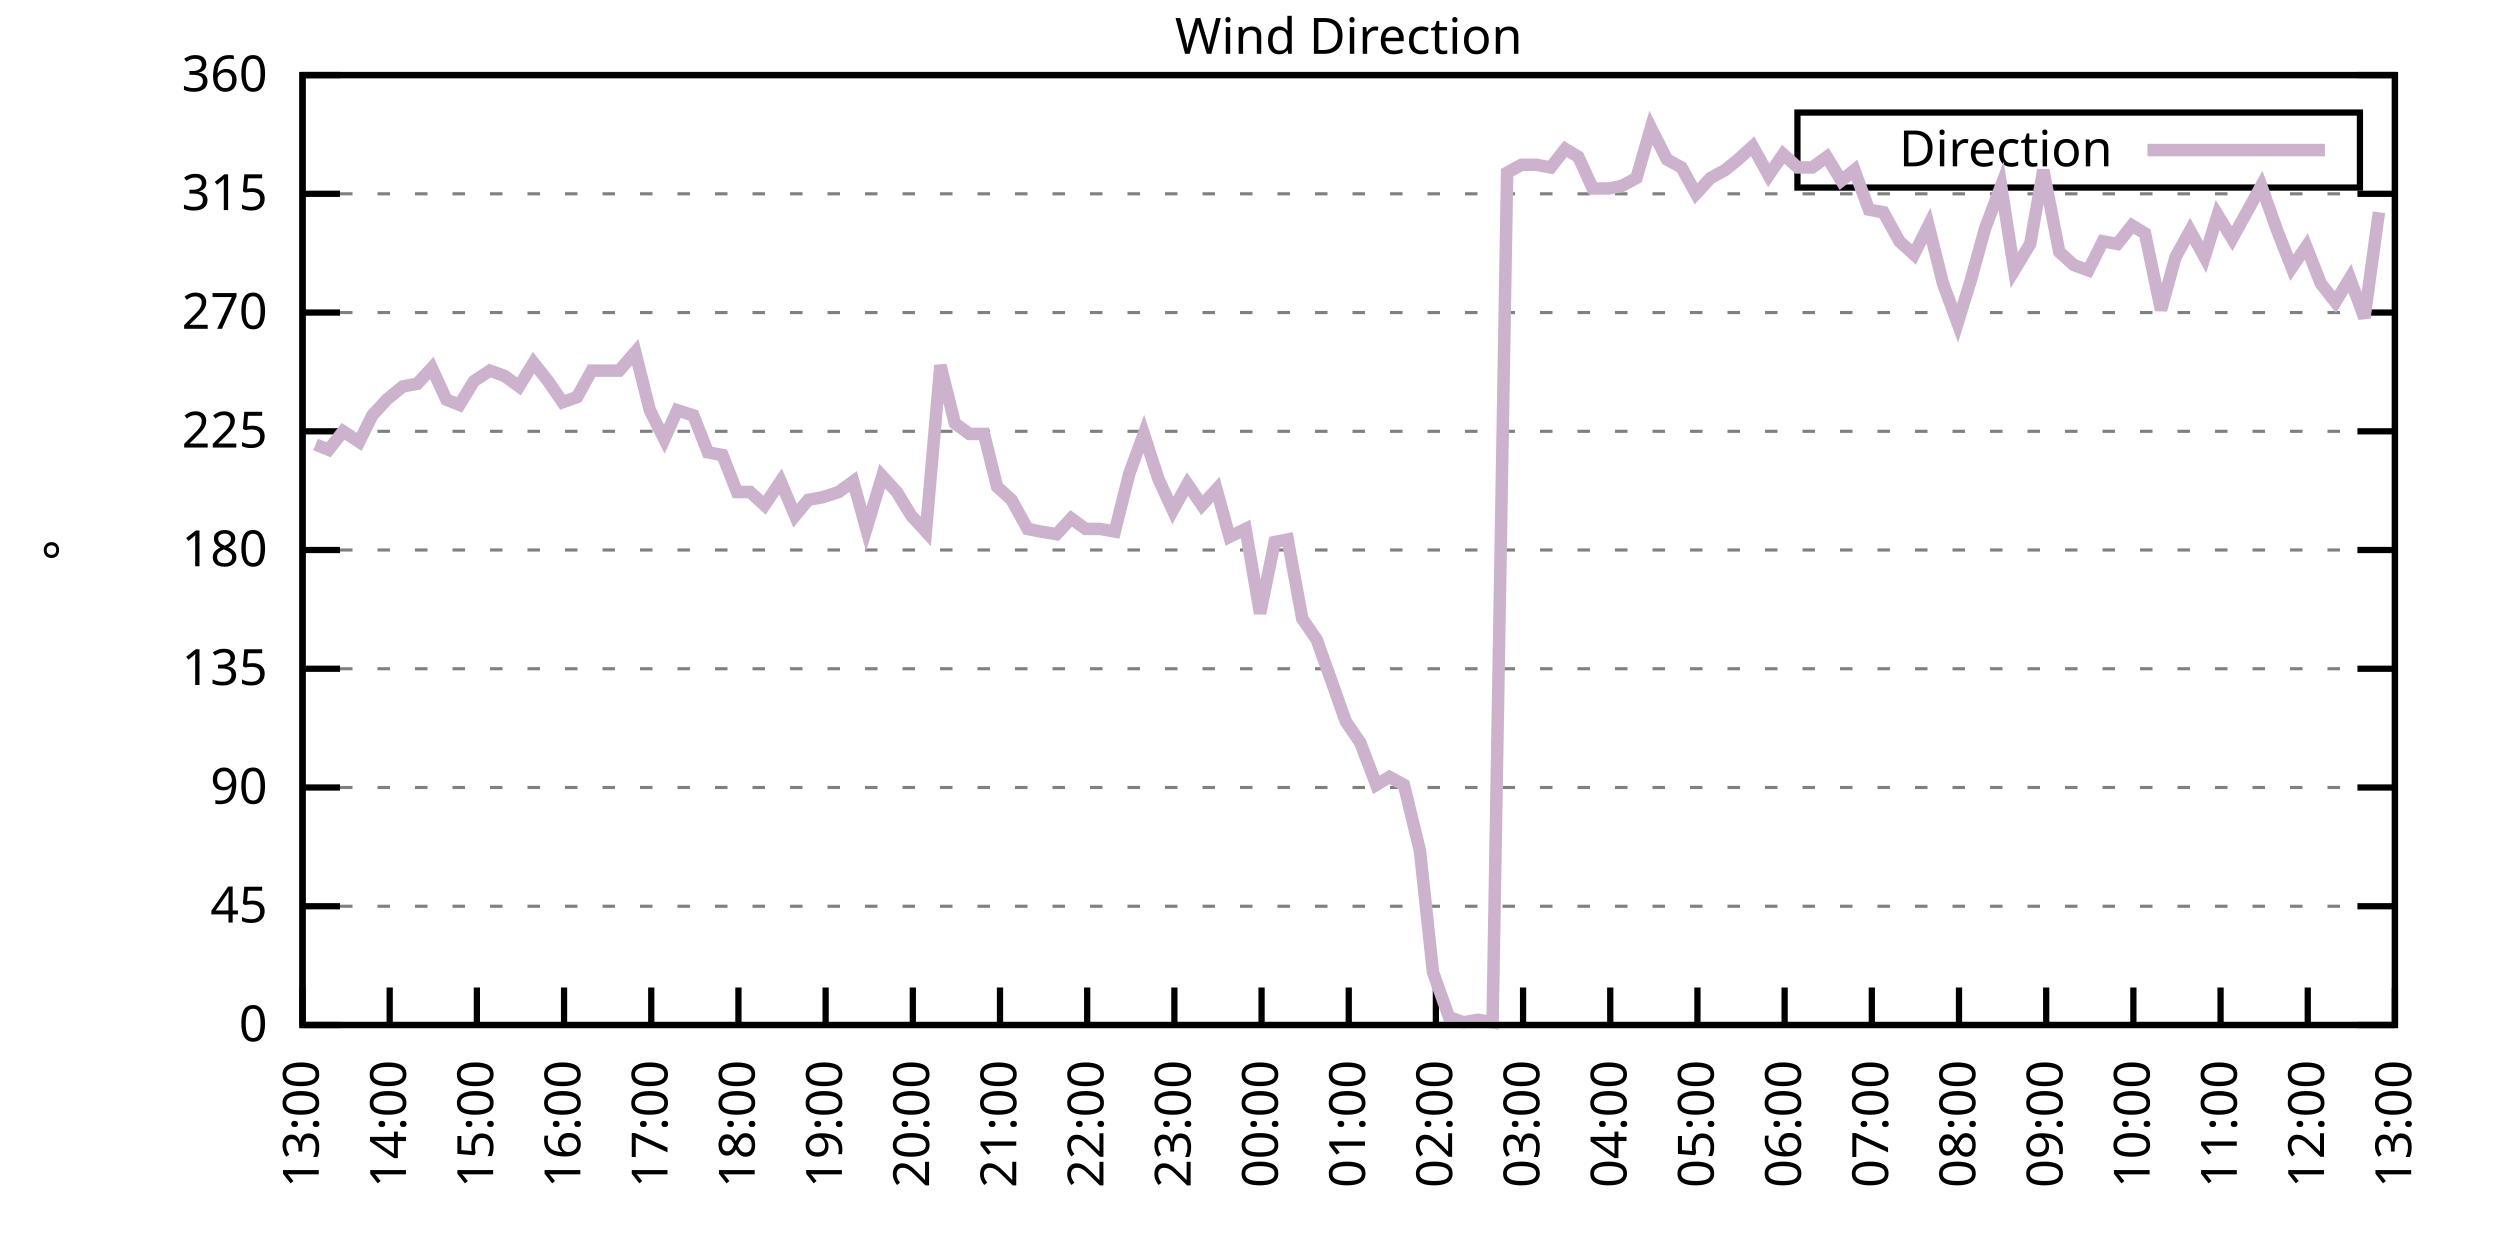
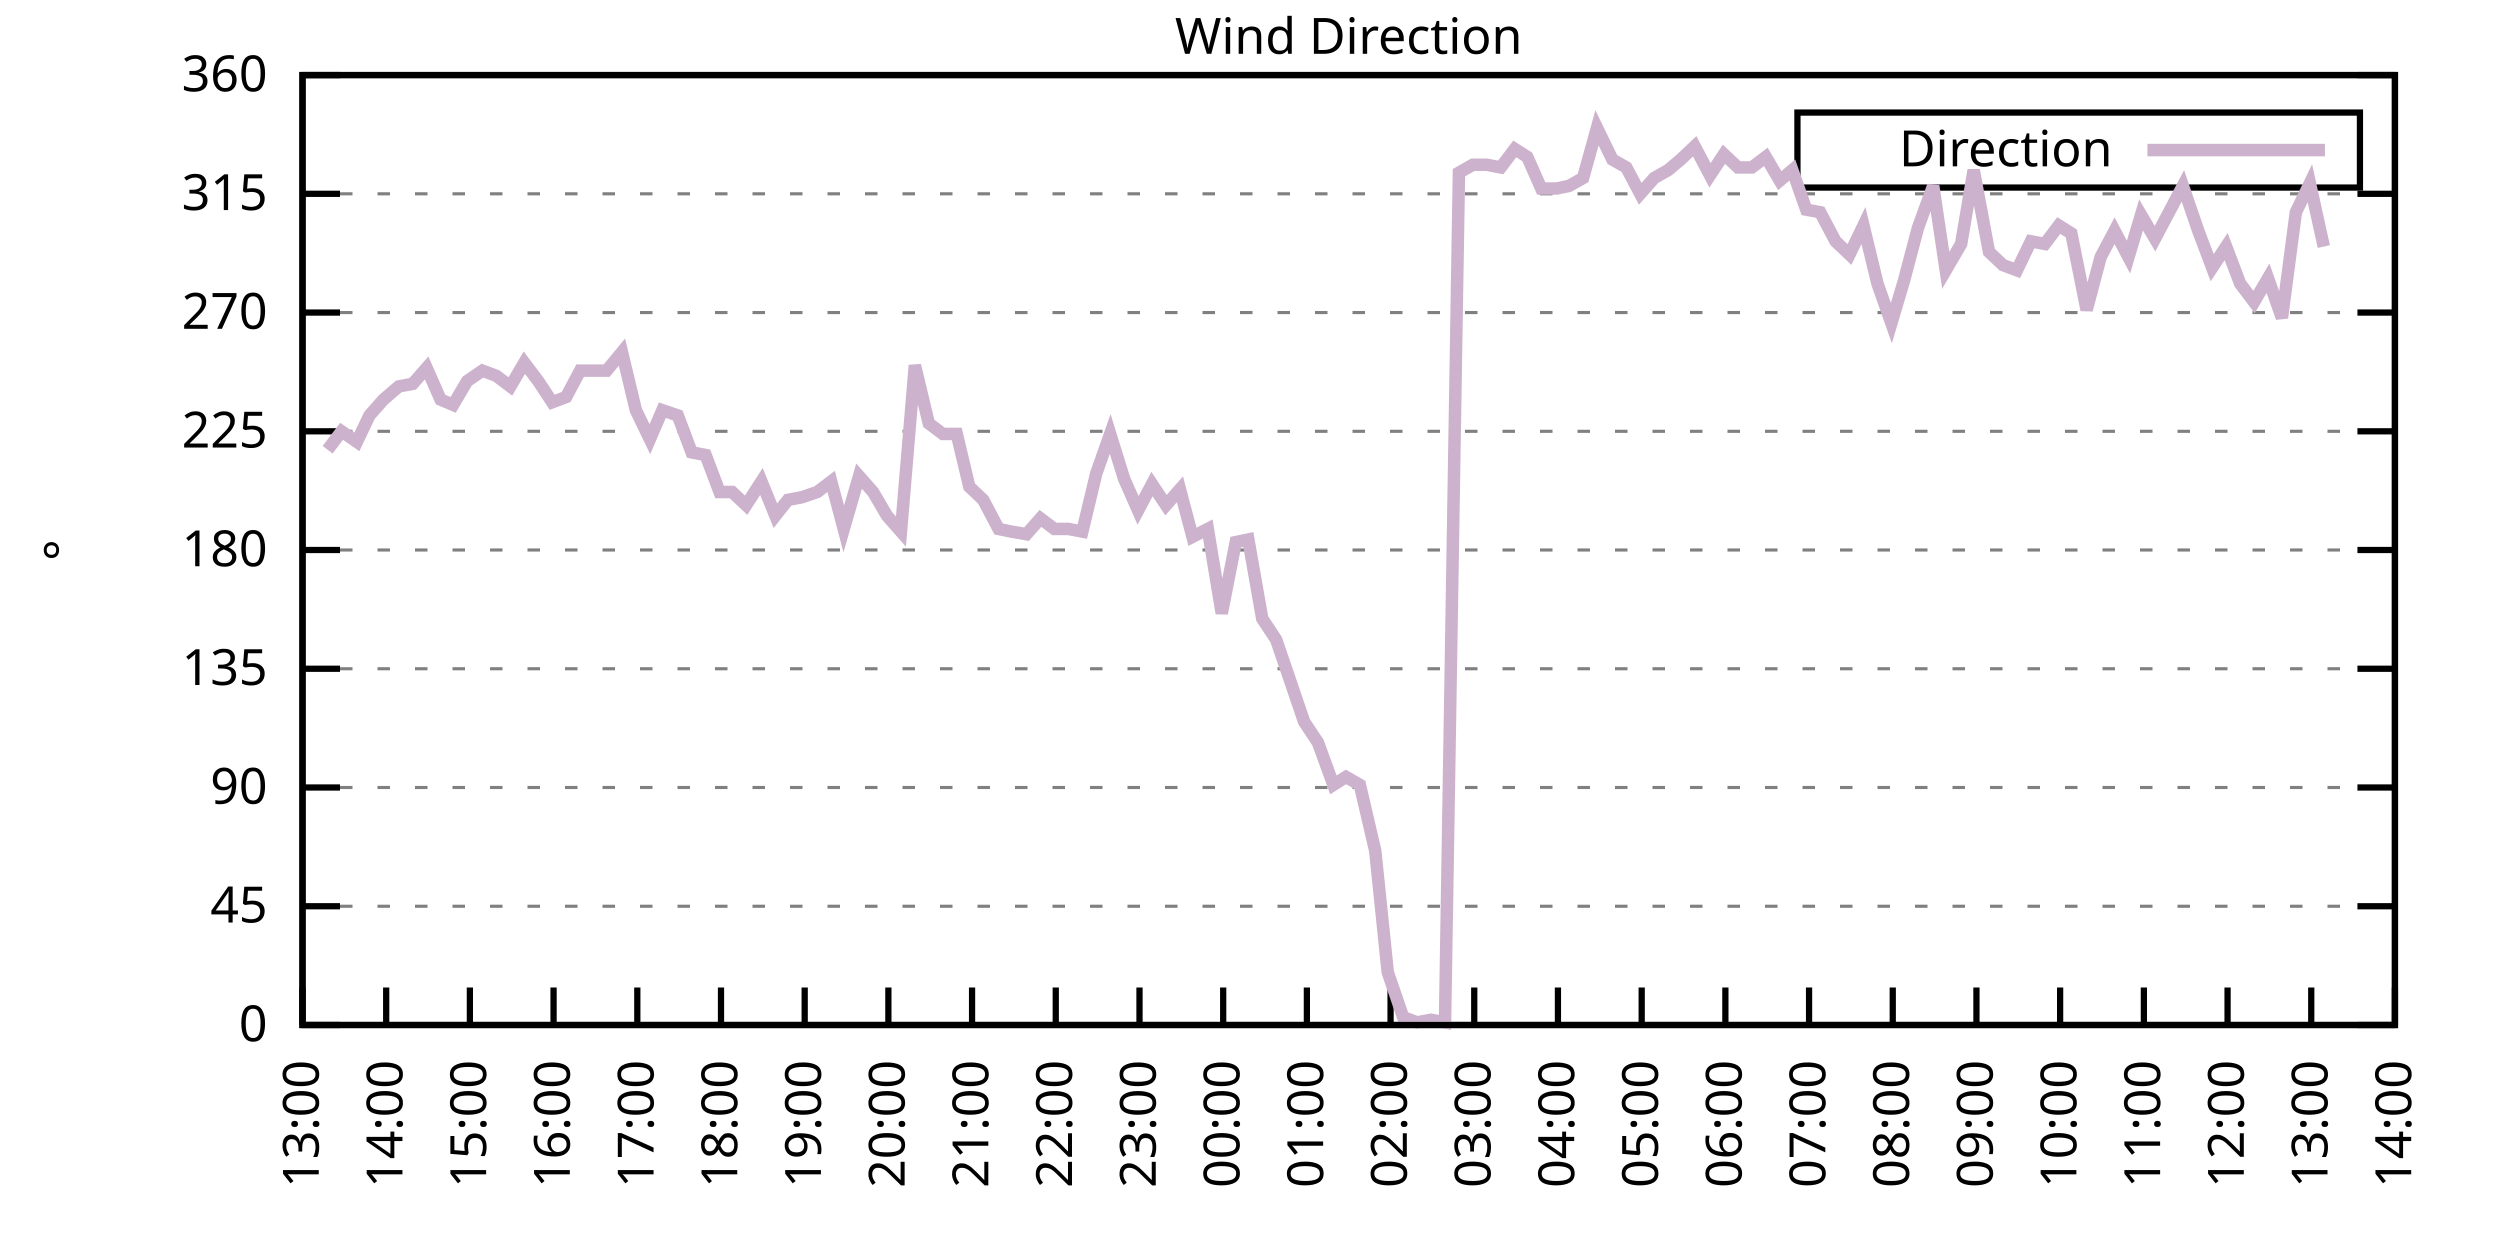
<svg xmlns="http://www.w3.org/2000/svg" xmlns:xlink="http://www.w3.org/1999/xlink" width="400" height="200" viewBox="0 0 400 200">
  <g id="gnuplot_canvas">
    <rect x="0" y="0" width="400" height="200" fill="none" />
    <defs>
      <circle id="gpDot" r="0.5" stroke-width="0.5" stroke="currentColor" />
      <path id="gpPt0" stroke-width="0.333" stroke="currentColor" d="M-1,0 h2 M0,-1 v2" />
      <path id="gpPt1" stroke-width="0.333" stroke="currentColor" d="M-1,-1 L1,1 M1,-1 L-1,1" />
      <path id="gpPt2" stroke-width="0.333" stroke="currentColor" d="M-1,0 L1,0 M0,-1 L0,1 M-1,-1 L1,1 M-1,1 L1,-1" />
      <rect id="gpPt3" stroke-width="0.333" stroke="currentColor" x="-1" y="-1" width="2" height="2" />
      <rect id="gpPt4" stroke-width="0.333" stroke="currentColor" fill="currentColor" x="-1" y="-1" width="2" height="2" />
      <circle id="gpPt5" stroke-width="0.333" stroke="currentColor" cx="0" cy="0" r="1" />
      <use xlink:href="#gpPt5" id="gpPt6" fill="currentColor" stroke="none" />
      <path id="gpPt7" stroke-width="0.333" stroke="currentColor" d="M0,-1.33 L-1.33,0.67 L1.33,0.67 z" />
      <use xlink:href="#gpPt7" id="gpPt8" fill="currentColor" stroke="none" />
      <use xlink:href="#gpPt7" id="gpPt9" stroke="currentColor" transform="rotate(180)" />
      <use xlink:href="#gpPt9" id="gpPt10" fill="currentColor" stroke="none" />
      <use xlink:href="#gpPt3" id="gpPt11" stroke="currentColor" transform="rotate(45)" />
      <use xlink:href="#gpPt11" id="gpPt12" fill="currentColor" stroke="none" />
      <path id="gpPt13" stroke-width="0.333" stroke="currentColor" d="M0,1.330 L1.265,0.411 L0.782,-1.067 L-0.782,-1.076 L-1.265,0.411 z" />
      <use xlink:href="#gpPt13" id="gpPt14" fill="currentColor" stroke="none" />
      <filter id="textbox" filterUnits="objectBoundingBox" x="0" y="0" height="1" width="1">
        <feFlood flood-color="white" flood-opacity="1" result="bgnd" />
        <feComposite in="SourceGraphic" in2="bgnd" operator="atop" />
      </filter>
      <filter id="greybox" filterUnits="objectBoundingBox" x="0" y="0" height="1" width="1">
        <feFlood flood-color="lightgrey" flood-opacity="1" result="grey" />
        <feComposite in="SourceGraphic" in2="grey" operator="atop" />
      </filter>
    </defs>
    <g fill="none" color="white" stroke="currentColor" stroke-width="1.00" stroke-linecap="butt" stroke-linejoin="miter">
</g>
    <g fill="none" color="black" stroke="currentColor" stroke-width="1.00" stroke-linecap="butt" stroke-linejoin="miter">
      <g stroke="none" shape-rendering="crispEdges">
        <polygon fill="rgb(255, 255, 255)" points="48.40,164.00 383.18,164.00 383.18,12.02 48.40,12.02 " />
      </g>
    </g>
    <g fill="none" color="black" stroke="currentColor" stroke-width="1.00" stroke-linecap="butt" stroke-linejoin="miter">
</g>
    <g fill="none" color="black" stroke="black" stroke-width="0.50" stroke-linecap="butt" stroke-linejoin="miter">
</g>
    <g fill="none" color="gray" stroke="currentColor" stroke-width="0.50" stroke-linecap="butt" stroke-linejoin="miter">
      <path stroke="gray" stroke-dasharray="2,4" class="gridline" d="M48.40,164.00 L383.19,164.00  " />
    </g>
    <g fill="none" color="gray" stroke="gray" stroke-width="1.00" stroke-linecap="butt" stroke-linejoin="miter">
</g>
    <g fill="none" color="black" stroke="currentColor" stroke-width="1.00" stroke-linecap="butt" stroke-linejoin="miter">
      <path stroke="black" d="M48.40,164.00 L54.40,164.00 M383.19,164.00 L377.19,164.00  " />
      <g transform="translate(42.80,166.60)" stroke="none" fill="black" font-family="Sans" font-size="8.00" text-anchor="end">
        <text>
          <tspan font-family="Sans"> 0</tspan>
        </text>
      </g>
    </g>
    <g fill="none" color="black" stroke="currentColor" stroke-width="1.00" stroke-linecap="butt" stroke-linejoin="miter">
</g>
    <g fill="none" color="black" stroke="black" stroke-width="0.50" stroke-linecap="butt" stroke-linejoin="miter">
</g>
    <g fill="none" color="gray" stroke="currentColor" stroke-width="0.50" stroke-linecap="butt" stroke-linejoin="miter">
      <path stroke="gray" stroke-dasharray="2,4" class="gridline" d="M48.40,145.00 L383.19,145.00  " />
    </g>
    <g fill="none" color="gray" stroke="gray" stroke-width="1.00" stroke-linecap="butt" stroke-linejoin="miter">
</g>
    <g fill="none" color="black" stroke="currentColor" stroke-width="1.00" stroke-linecap="butt" stroke-linejoin="miter">
      <path stroke="black" d="M48.40,145.00 L54.40,145.00 M383.19,145.00 L377.19,145.00  " />
      <g transform="translate(42.80,147.60)" stroke="none" fill="black" font-family="Sans" font-size="8.00" text-anchor="end">
        <text>
          <tspan font-family="Sans"> 45</tspan>
        </text>
      </g>
    </g>
    <g fill="none" color="black" stroke="currentColor" stroke-width="1.00" stroke-linecap="butt" stroke-linejoin="miter">
</g>
    <g fill="none" color="black" stroke="black" stroke-width="0.50" stroke-linecap="butt" stroke-linejoin="miter">
</g>
    <g fill="none" color="gray" stroke="currentColor" stroke-width="0.50" stroke-linecap="butt" stroke-linejoin="miter">
      <path stroke="gray" stroke-dasharray="2,4" class="gridline" d="M48.40,126.00 L383.19,126.00  " />
    </g>
    <g fill="none" color="gray" stroke="gray" stroke-width="1.00" stroke-linecap="butt" stroke-linejoin="miter">
</g>
    <g fill="none" color="black" stroke="currentColor" stroke-width="1.00" stroke-linecap="butt" stroke-linejoin="miter">
      <path stroke="black" d="M48.40,126.00 L54.40,126.00 M383.19,126.00 L377.19,126.00  " />
      <g transform="translate(42.80,128.60)" stroke="none" fill="black" font-family="Sans" font-size="8.00" text-anchor="end">
        <text>
          <tspan font-family="Sans"> 90</tspan>
        </text>
      </g>
    </g>
    <g fill="none" color="black" stroke="currentColor" stroke-width="1.00" stroke-linecap="butt" stroke-linejoin="miter">
</g>
    <g fill="none" color="black" stroke="black" stroke-width="0.50" stroke-linecap="butt" stroke-linejoin="miter">
</g>
    <g fill="none" color="gray" stroke="currentColor" stroke-width="0.50" stroke-linecap="butt" stroke-linejoin="miter">
      <path stroke="gray" stroke-dasharray="2,4" class="gridline" d="M48.40,107.00 L383.19,107.00  " />
    </g>
    <g fill="none" color="gray" stroke="gray" stroke-width="1.00" stroke-linecap="butt" stroke-linejoin="miter">
</g>
    <g fill="none" color="black" stroke="currentColor" stroke-width="1.00" stroke-linecap="butt" stroke-linejoin="miter">
      <path stroke="black" d="M48.40,107.00 L54.40,107.00 M383.19,107.00 L377.19,107.00  " />
      <g transform="translate(42.80,109.60)" stroke="none" fill="black" font-family="Sans" font-size="8.00" text-anchor="end">
        <text>
          <tspan font-family="Sans"> 135</tspan>
        </text>
      </g>
    </g>
    <g fill="none" color="black" stroke="currentColor" stroke-width="1.00" stroke-linecap="butt" stroke-linejoin="miter">
</g>
    <g fill="none" color="black" stroke="black" stroke-width="0.50" stroke-linecap="butt" stroke-linejoin="miter">
</g>
    <g fill="none" color="gray" stroke="currentColor" stroke-width="0.50" stroke-linecap="butt" stroke-linejoin="miter">
      <path stroke="gray" stroke-dasharray="2,4" class="gridline" d="M48.40,88.00 L383.19,88.00  " />
    </g>
    <g fill="none" color="gray" stroke="gray" stroke-width="1.00" stroke-linecap="butt" stroke-linejoin="miter">
</g>
    <g fill="none" color="black" stroke="currentColor" stroke-width="1.00" stroke-linecap="butt" stroke-linejoin="miter">
      <path stroke="black" d="M48.40,88.00 L54.40,88.00 M383.19,88.00 L377.19,88.00  " />
      <g transform="translate(42.80,90.60)" stroke="none" fill="black" font-family="Sans" font-size="8.00" text-anchor="end">
        <text>
          <tspan font-family="Sans"> 180</tspan>
        </text>
      </g>
    </g>
    <g fill="none" color="black" stroke="currentColor" stroke-width="1.00" stroke-linecap="butt" stroke-linejoin="miter">
</g>
    <g fill="none" color="black" stroke="black" stroke-width="0.50" stroke-linecap="butt" stroke-linejoin="miter">
</g>
    <g fill="none" color="gray" stroke="currentColor" stroke-width="0.50" stroke-linecap="butt" stroke-linejoin="miter">
      <path stroke="gray" stroke-dasharray="2,4" class="gridline" d="M48.40,69.01 L383.19,69.01  " />
    </g>
    <g fill="none" color="gray" stroke="gray" stroke-width="1.00" stroke-linecap="butt" stroke-linejoin="miter">
</g>
    <g fill="none" color="black" stroke="currentColor" stroke-width="1.00" stroke-linecap="butt" stroke-linejoin="miter">
      <path stroke="black" d="M48.40,69.01 L54.40,69.01 M383.19,69.01 L377.19,69.01  " />
      <g transform="translate(42.80,71.61)" stroke="none" fill="black" font-family="Sans" font-size="8.00" text-anchor="end">
        <text>
          <tspan font-family="Sans"> 225</tspan>
        </text>
      </g>
    </g>
    <g fill="none" color="black" stroke="currentColor" stroke-width="1.00" stroke-linecap="butt" stroke-linejoin="miter">
</g>
    <g fill="none" color="black" stroke="black" stroke-width="0.50" stroke-linecap="butt" stroke-linejoin="miter">
</g>
    <g fill="none" color="gray" stroke="currentColor" stroke-width="0.50" stroke-linecap="butt" stroke-linejoin="miter">
      <path stroke="gray" stroke-dasharray="2,4" class="gridline" d="M48.40,50.01 L383.19,50.01  " />
    </g>
    <g fill="none" color="gray" stroke="gray" stroke-width="1.00" stroke-linecap="butt" stroke-linejoin="miter">
</g>
    <g fill="none" color="black" stroke="currentColor" stroke-width="1.00" stroke-linecap="butt" stroke-linejoin="miter">
      <path stroke="black" d="M48.40,50.01 L54.40,50.01 M383.19,50.01 L377.19,50.01  " />
      <g transform="translate(42.80,52.61)" stroke="none" fill="black" font-family="Sans" font-size="8.00" text-anchor="end">
        <text>
          <tspan font-family="Sans"> 270</tspan>
        </text>
      </g>
    </g>
    <g fill="none" color="black" stroke="currentColor" stroke-width="1.00" stroke-linecap="butt" stroke-linejoin="miter">
</g>
    <g fill="none" color="black" stroke="black" stroke-width="0.50" stroke-linecap="butt" stroke-linejoin="miter">
</g>
    <g fill="none" color="gray" stroke="currentColor" stroke-width="0.50" stroke-linecap="butt" stroke-linejoin="miter">
      <path stroke="gray" stroke-dasharray="2,4" class="gridline" d="M48.40,31.01 L383.19,31.01  " />
    </g>
    <g fill="none" color="gray" stroke="gray" stroke-width="1.00" stroke-linecap="butt" stroke-linejoin="miter">
</g>
    <g fill="none" color="black" stroke="currentColor" stroke-width="1.00" stroke-linecap="butt" stroke-linejoin="miter">
      <path stroke="black" d="M48.40,31.01 L54.40,31.01 M383.19,31.01 L377.19,31.01  " />
      <g transform="translate(42.80,33.61)" stroke="none" fill="black" font-family="Sans" font-size="8.00" text-anchor="end">
        <text>
          <tspan font-family="Sans"> 315</tspan>
        </text>
      </g>
    </g>
    <g fill="none" color="black" stroke="currentColor" stroke-width="1.00" stroke-linecap="butt" stroke-linejoin="miter">
</g>
    <g fill="none" color="black" stroke="black" stroke-width="0.50" stroke-linecap="butt" stroke-linejoin="miter">
</g>
    <g fill="none" color="gray" stroke="currentColor" stroke-width="0.50" stroke-linecap="butt" stroke-linejoin="miter">
      <path stroke="gray" stroke-dasharray="2,4" class="gridline" d="M48.40,12.01 L383.19,12.01  " />
    </g>
    <g fill="none" color="gray" stroke="gray" stroke-width="1.00" stroke-linecap="butt" stroke-linejoin="miter">
</g>
    <g fill="none" color="black" stroke="currentColor" stroke-width="1.00" stroke-linecap="butt" stroke-linejoin="miter">
      <path stroke="black" d="M48.40,12.01 L54.40,12.01 M383.19,12.01 L377.19,12.01  " />
      <g transform="translate(42.80,14.61)" stroke="none" fill="black" font-family="Sans" font-size="8.00" text-anchor="end">
        <text>
          <tspan font-family="Sans"> 360</tspan>
        </text>
      </g>
    </g>
    <g fill="none" color="black" stroke="currentColor" stroke-width="1.00" stroke-linecap="butt" stroke-linejoin="miter">
      <path stroke="black" d="M48.40,164.00 L48.40,158.00  " />
      <g transform="translate(51.00,169.60) rotate(270.00)" stroke="none" fill="black" font-family="Sans" font-size="8.00" text-anchor="end">
        <text>
          <tspan font-family="Sans">13:00</tspan>
        </text>
      </g>
    </g>
    <g fill="none" color="black" stroke="currentColor" stroke-width="1.00" stroke-linecap="butt" stroke-linejoin="miter">
-       <path stroke="black" d="M62.35,164.00 L62.35,158.00  " />
-       <g transform="translate(64.95,169.60) rotate(270.00)" stroke="none" fill="black" font-family="Sans" font-size="8.00" text-anchor="end">
+       <path stroke="black" d="M61.79,164.00 L61.79,158.00  " />
+       <g transform="translate(64.39,169.60) rotate(270.00)" stroke="none" fill="black" font-family="Sans" font-size="8.00" text-anchor="end">
        <text>
          <tspan font-family="Sans">14:00</tspan>
        </text>
      </g>
    </g>
    <g fill="none" color="black" stroke="currentColor" stroke-width="1.00" stroke-linecap="butt" stroke-linejoin="miter">
-       <path stroke="black" d="M76.30,164.00 L76.30,158.00  " />
-       <g transform="translate(78.90,169.60) rotate(270.00)" stroke="none" fill="black" font-family="Sans" font-size="8.00" text-anchor="end">
+       <path stroke="black" d="M75.18,164.00 L75.18,158.00  " />
+       <g transform="translate(77.78,169.60) rotate(270.00)" stroke="none" fill="black" font-family="Sans" font-size="8.00" text-anchor="end">
        <text>
          <tspan font-family="Sans">15:00</tspan>
        </text>
      </g>
    </g>
    <g fill="none" color="black" stroke="currentColor" stroke-width="1.00" stroke-linecap="butt" stroke-linejoin="miter">
-       <path stroke="black" d="M90.25,164.00 L90.25,158.00  " />
-       <g transform="translate(92.85,169.60) rotate(270.00)" stroke="none" fill="black" font-family="Sans" font-size="8.00" text-anchor="end">
+       <path stroke="black" d="M88.57,164.00 L88.57,158.00  " />
+       <g transform="translate(91.17,169.60) rotate(270.00)" stroke="none" fill="black" font-family="Sans" font-size="8.00" text-anchor="end">
        <text>
          <tspan font-family="Sans">16:00</tspan>
        </text>
      </g>
    </g>
    <g fill="none" color="black" stroke="currentColor" stroke-width="1.00" stroke-linecap="butt" stroke-linejoin="miter">
-       <path stroke="black" d="M104.20,164.00 L104.20,158.00  " />
-       <g transform="translate(106.80,169.60) rotate(270.00)" stroke="none" fill="black" font-family="Sans" font-size="8.00" text-anchor="end">
+       <path stroke="black" d="M101.97,164.00 L101.97,158.00  " />
+       <g transform="translate(104.57,169.60) rotate(270.00)" stroke="none" fill="black" font-family="Sans" font-size="8.00" text-anchor="end">
        <text>
          <tspan font-family="Sans">17:00</tspan>
        </text>
      </g>
    </g>
    <g fill="none" color="black" stroke="currentColor" stroke-width="1.00" stroke-linecap="butt" stroke-linejoin="miter">
-       <path stroke="black" d="M118.15,164.00 L118.15,158.00  " />
-       <g transform="translate(120.75,169.60) rotate(270.00)" stroke="none" fill="black" font-family="Sans" font-size="8.00" text-anchor="end">
+       <path stroke="black" d="M115.36,164.00 L115.36,158.00  " />
+       <g transform="translate(117.96,169.60) rotate(270.00)" stroke="none" fill="black" font-family="Sans" font-size="8.00" text-anchor="end">
        <text>
          <tspan font-family="Sans">18:00</tspan>
        </text>
      </g>
    </g>
    <g fill="none" color="black" stroke="currentColor" stroke-width="1.00" stroke-linecap="butt" stroke-linejoin="miter">
-       <path stroke="black" d="M132.10,164.00 L132.10,158.00  " />
-       <g transform="translate(134.70,169.60) rotate(270.00)" stroke="none" fill="black" font-family="Sans" font-size="8.00" text-anchor="end">
+       <path stroke="black" d="M128.75,164.00 L128.75,158.00  " />
+       <g transform="translate(131.35,169.60) rotate(270.00)" stroke="none" fill="black" font-family="Sans" font-size="8.00" text-anchor="end">
        <text>
          <tspan font-family="Sans">19:00</tspan>
        </text>
      </g>
    </g>
    <g fill="none" color="black" stroke="currentColor" stroke-width="1.00" stroke-linecap="butt" stroke-linejoin="miter">
-       <path stroke="black" d="M146.05,164.00 L146.05,158.00  " />
-       <g transform="translate(148.65,169.60) rotate(270.00)" stroke="none" fill="black" font-family="Sans" font-size="8.00" text-anchor="end">
+       <path stroke="black" d="M142.14,164.00 L142.14,158.00  " />
+       <g transform="translate(144.74,169.60) rotate(270.00)" stroke="none" fill="black" font-family="Sans" font-size="8.00" text-anchor="end">
        <text>
          <tspan font-family="Sans">20:00</tspan>
        </text>
      </g>
    </g>
    <g fill="none" color="black" stroke="currentColor" stroke-width="1.00" stroke-linecap="butt" stroke-linejoin="miter">
-       <path stroke="black" d="M160.00,164.00 L160.00,158.00  " />
-       <g transform="translate(162.60,169.60) rotate(270.00)" stroke="none" fill="black" font-family="Sans" font-size="8.00" text-anchor="end">
+       <path stroke="black" d="M155.53,164.00 L155.53,158.00  " />
+       <g transform="translate(158.13,169.60) rotate(270.00)" stroke="none" fill="black" font-family="Sans" font-size="8.00" text-anchor="end">
        <text>
          <tspan font-family="Sans">21:00</tspan>
        </text>
      </g>
    </g>
    <g fill="none" color="black" stroke="currentColor" stroke-width="1.00" stroke-linecap="butt" stroke-linejoin="miter">
-       <path stroke="black" d="M173.95,164.00 L173.95,158.00  " />
-       <g transform="translate(176.55,169.60) rotate(270.00)" stroke="none" fill="black" font-family="Sans" font-size="8.00" text-anchor="end">
+       <path stroke="black" d="M168.92,164.00 L168.92,158.00  " />
+       <g transform="translate(171.52,169.60) rotate(270.00)" stroke="none" fill="black" font-family="Sans" font-size="8.00" text-anchor="end">
        <text>
          <tspan font-family="Sans">22:00</tspan>
        </text>
      </g>
    </g>
    <g fill="none" color="black" stroke="currentColor" stroke-width="1.00" stroke-linecap="butt" stroke-linejoin="miter">
-       <path stroke="black" d="M187.90,164.00 L187.90,158.00  " />
-       <g transform="translate(190.50,169.60) rotate(270.00)" stroke="none" fill="black" font-family="Sans" font-size="8.00" text-anchor="end">
+       <path stroke="black" d="M182.32,164.00 L182.32,158.00  " />
+       <g transform="translate(184.92,169.60) rotate(270.00)" stroke="none" fill="black" font-family="Sans" font-size="8.00" text-anchor="end">
        <text>
          <tspan font-family="Sans">23:00</tspan>
        </text>
      </g>
    </g>
    <g fill="none" color="black" stroke="currentColor" stroke-width="1.00" stroke-linecap="butt" stroke-linejoin="miter">
-       <path stroke="black" d="M201.85,164.00 L201.85,158.00  " />
-       <g transform="translate(204.45,169.60) rotate(270.00)" stroke="none" fill="black" font-family="Sans" font-size="8.00" text-anchor="end">
+       <path stroke="black" d="M195.71,164.00 L195.71,158.00  " />
+       <g transform="translate(198.31,169.60) rotate(270.00)" stroke="none" fill="black" font-family="Sans" font-size="8.00" text-anchor="end">
        <text>
          <tspan font-family="Sans">00:00</tspan>
        </text>
      </g>
    </g>
    <g fill="none" color="black" stroke="currentColor" stroke-width="1.00" stroke-linecap="butt" stroke-linejoin="miter">
-       <path stroke="black" d="M215.80,164.00 L215.80,158.00  " />
-       <g transform="translate(218.40,169.60) rotate(270.00)" stroke="none" fill="black" font-family="Sans" font-size="8.00" text-anchor="end">
+       <path stroke="black" d="M209.10,164.00 L209.10,158.00  " />
+       <g transform="translate(211.70,169.60) rotate(270.00)" stroke="none" fill="black" font-family="Sans" font-size="8.00" text-anchor="end">
        <text>
          <tspan font-family="Sans">01:00</tspan>
        </text>
      </g>
    </g>
    <g fill="none" color="black" stroke="currentColor" stroke-width="1.00" stroke-linecap="butt" stroke-linejoin="miter">
-       <path stroke="black" d="M229.74,164.00 L229.74,158.00  " />
-       <g transform="translate(232.34,169.60) rotate(270.00)" stroke="none" fill="black" font-family="Sans" font-size="8.00" text-anchor="end">
+       <path stroke="black" d="M222.49,164.00 L222.49,158.00  " />
+       <g transform="translate(225.09,169.60) rotate(270.00)" stroke="none" fill="black" font-family="Sans" font-size="8.00" text-anchor="end">
        <text>
          <tspan font-family="Sans">02:00</tspan>
        </text>
      </g>
    </g>
    <g fill="none" color="black" stroke="currentColor" stroke-width="1.00" stroke-linecap="butt" stroke-linejoin="miter">
-       <path stroke="black" d="M243.69,164.00 L243.69,158.00  " />
-       <g transform="translate(246.29,169.60) rotate(270.00)" stroke="none" fill="black" font-family="Sans" font-size="8.00" text-anchor="end">
+       <path stroke="black" d="M235.88,164.00 L235.88,158.00  " />
+       <g transform="translate(238.48,169.60) rotate(270.00)" stroke="none" fill="black" font-family="Sans" font-size="8.00" text-anchor="end">
        <text>
          <tspan font-family="Sans">03:00</tspan>
        </text>
      </g>
    </g>
    <g fill="none" color="black" stroke="currentColor" stroke-width="1.00" stroke-linecap="butt" stroke-linejoin="miter">
-       <path stroke="black" d="M257.64,164.00 L257.64,158.00  " />
-       <g transform="translate(260.24,169.60) rotate(270.00)" stroke="none" fill="black" font-family="Sans" font-size="8.00" text-anchor="end">
+       <path stroke="black" d="M249.27,164.00 L249.27,158.00  " />
+       <g transform="translate(251.87,169.60) rotate(270.00)" stroke="none" fill="black" font-family="Sans" font-size="8.00" text-anchor="end">
        <text>
          <tspan font-family="Sans">04:00</tspan>
        </text>
      </g>
    </g>
    <g fill="none" color="black" stroke="currentColor" stroke-width="1.00" stroke-linecap="butt" stroke-linejoin="miter">
-       <path stroke="black" d="M271.59,164.00 L271.59,158.00  " />
-       <g transform="translate(274.19,169.60) rotate(270.00)" stroke="none" fill="black" font-family="Sans" font-size="8.00" text-anchor="end">
+       <path stroke="black" d="M262.67,164.00 L262.67,158.00  " />
+       <g transform="translate(265.27,169.60) rotate(270.00)" stroke="none" fill="black" font-family="Sans" font-size="8.00" text-anchor="end">
        <text>
          <tspan font-family="Sans">05:00</tspan>
        </text>
      </g>
    </g>
    <g fill="none" color="black" stroke="currentColor" stroke-width="1.00" stroke-linecap="butt" stroke-linejoin="miter">
-       <path stroke="black" d="M285.54,164.00 L285.54,158.00  " />
-       <g transform="translate(288.14,169.60) rotate(270.00)" stroke="none" fill="black" font-family="Sans" font-size="8.00" text-anchor="end">
+       <path stroke="black" d="M276.06,164.00 L276.06,158.00  " />
+       <g transform="translate(278.66,169.60) rotate(270.00)" stroke="none" fill="black" font-family="Sans" font-size="8.00" text-anchor="end">
        <text>
          <tspan font-family="Sans">06:00</tspan>
        </text>
      </g>
    </g>
    <g fill="none" color="black" stroke="currentColor" stroke-width="1.00" stroke-linecap="butt" stroke-linejoin="miter">
-       <path stroke="black" d="M299.49,164.00 L299.49,158.00  " />
-       <g transform="translate(302.09,169.60) rotate(270.00)" stroke="none" fill="black" font-family="Sans" font-size="8.00" text-anchor="end">
+       <path stroke="black" d="M289.45,164.00 L289.45,158.00  " />
+       <g transform="translate(292.05,169.60) rotate(270.00)" stroke="none" fill="black" font-family="Sans" font-size="8.00" text-anchor="end">
        <text>
          <tspan font-family="Sans">07:00</tspan>
        </text>
      </g>
    </g>
    <g fill="none" color="black" stroke="currentColor" stroke-width="1.00" stroke-linecap="butt" stroke-linejoin="miter">
-       <path stroke="black" d="M313.44,164.00 L313.44,158.00  " />
-       <g transform="translate(316.04,169.60) rotate(270.00)" stroke="none" fill="black" font-family="Sans" font-size="8.00" text-anchor="end">
+       <path stroke="black" d="M302.84,164.00 L302.84,158.00  " />
+       <g transform="translate(305.44,169.60) rotate(270.00)" stroke="none" fill="black" font-family="Sans" font-size="8.00" text-anchor="end">
        <text>
          <tspan font-family="Sans">08:00</tspan>
        </text>
      </g>
    </g>
    <g fill="none" color="black" stroke="currentColor" stroke-width="1.00" stroke-linecap="butt" stroke-linejoin="miter">
-       <path stroke="black" d="M327.39,164.00 L327.39,158.00  " />
-       <g transform="translate(329.99,169.60) rotate(270.00)" stroke="none" fill="black" font-family="Sans" font-size="8.00" text-anchor="end">
+       <path stroke="black" d="M316.23,164.00 L316.23,158.00  " />
+       <g transform="translate(318.83,169.60) rotate(270.00)" stroke="none" fill="black" font-family="Sans" font-size="8.00" text-anchor="end">
        <text>
          <tspan font-family="Sans">09:00</tspan>
        </text>
      </g>
    </g>
    <g fill="none" color="black" stroke="currentColor" stroke-width="1.00" stroke-linecap="butt" stroke-linejoin="miter">
-       <path stroke="black" d="M341.34,164.00 L341.34,158.00  " />
-       <g transform="translate(343.94,169.60) rotate(270.00)" stroke="none" fill="black" font-family="Sans" font-size="8.00" text-anchor="end">
+       <path stroke="black" d="M329.62,164.00 L329.62,158.00  " />
+       <g transform="translate(332.22,169.60) rotate(270.00)" stroke="none" fill="black" font-family="Sans" font-size="8.00" text-anchor="end">
        <text>
          <tspan font-family="Sans">10:00</tspan>
        </text>
      </g>
    </g>
    <g fill="none" color="black" stroke="currentColor" stroke-width="1.00" stroke-linecap="butt" stroke-linejoin="miter">
-       <path stroke="black" d="M355.29,164.00 L355.29,158.00  " />
-       <g transform="translate(357.89,169.60) rotate(270.00)" stroke="none" fill="black" font-family="Sans" font-size="8.00" text-anchor="end">
+       <path stroke="black" d="M343.02,164.00 L343.02,158.00  " />
+       <g transform="translate(345.62,169.60) rotate(270.00)" stroke="none" fill="black" font-family="Sans" font-size="8.00" text-anchor="end">
        <text>
          <tspan font-family="Sans">11:00</tspan>
        </text>
      </g>
    </g>
    <g fill="none" color="black" stroke="currentColor" stroke-width="1.00" stroke-linecap="butt" stroke-linejoin="miter">
-       <path stroke="black" d="M369.24,164.00 L369.24,158.00  " />
-       <g transform="translate(371.84,169.60) rotate(270.00)" stroke="none" fill="black" font-family="Sans" font-size="8.00" text-anchor="end">
+       <path stroke="black" d="M356.41,164.00 L356.41,158.00  " />
+       <g transform="translate(359.01,169.60) rotate(270.00)" stroke="none" fill="black" font-family="Sans" font-size="8.00" text-anchor="end">
        <text>
          <tspan font-family="Sans">12:00</tspan>
+         </text>
+       </g>
+     </g>
+     <g fill="none" color="black" stroke="currentColor" stroke-width="1.00" stroke-linecap="butt" stroke-linejoin="miter">
+       <path stroke="black" d="M369.80,164.00 L369.80,158.00  " />
+       <g transform="translate(372.40,169.60) rotate(270.00)" stroke="none" fill="black" font-family="Sans" font-size="8.00" text-anchor="end">
+         <text>
+           <tspan font-family="Sans">13:00</tspan>
        </text>
      </g>
    </g>
    <g fill="none" color="black" stroke="currentColor" stroke-width="1.00" stroke-linecap="butt" stroke-linejoin="miter">
      <path stroke="black" d="M383.19,164.00 L383.19,158.00  " />
      <g transform="translate(385.79,169.60) rotate(270.00)" stroke="none" fill="black" font-family="Sans" font-size="8.00" text-anchor="end">
        <text>
-           <tspan font-family="Sans">13:00</tspan>
+           <tspan font-family="Sans">14:00</tspan>
        </text>
      </g>
    </g>
    <g fill="none" color="black" stroke="currentColor" stroke-width="1.00" stroke-linecap="butt" stroke-linejoin="miter">
</g>
    <g fill="none" color="black" stroke="currentColor" stroke-width="1.00" stroke-linecap="butt" stroke-linejoin="miter">
      <path stroke="black" d="M48.40,12.01 L48.40,164.00 L383.19,164.00 L383.19,12.01 L48.40,12.01 Z  " />
    </g>
    <g fill="none" color="black" stroke="currentColor" stroke-width="1.00" stroke-linecap="butt" stroke-linejoin="miter">
</g>
    <g fill="none" color="black" stroke="currentColor" stroke-width="1.00" stroke-linecap="butt" stroke-linejoin="miter">
      <path stroke="black" d="M287.59,30.01 L287.59,18.01 L377.59,18.01 L377.59,30.01 L287.59,30.01 Z  " />
    </g>
    <g id="Wind_direction_plot_1">
      <g fill="none" color="white" stroke="black" stroke-width="2.00" stroke-linecap="butt" stroke-linejoin="miter">
</g>
      <g fill="none" color="black" stroke="currentColor" stroke-width="2.00" stroke-linecap="butt" stroke-linejoin="miter">
        <g transform="translate(337.99,26.61)" stroke="none" fill="black" font-family="Sans" font-size="8.00" text-anchor="end">
          <text>
            <tspan font-family="Sans">Direction</tspan>
          </text>
        </g>
      </g>
      <g fill="none" color="black" stroke="currentColor" stroke-width="2.00" stroke-linecap="butt" stroke-linejoin="miter">
-         <path stroke="rgb(204, 178, 204)" d="M343.59,24.01 L371.99,24.01 M50.49,71.12 L52.58,71.96 L54.91,69.01 L57.47,70.70 L59.56,66.47 L61.88,63.94   L64.44,61.83 L66.77,61.41 L69.09,58.87 L71.42,63.94 L73.51,64.78 L75.83,60.98 L78.39,59.30 L80.72,60.14   L83.04,61.83 L85.37,58.03 L87.69,60.98 L90.02,64.36 L92.34,63.52 L94.67,59.30 L96.99,59.30 L99.08,59.30   L101.64,56.34 L103.97,65.63 L106.29,70.27 L108.38,65.63 L110.94,66.47 L113.27,72.38 L115.59,72.81 L117.92,78.72   L120.01,78.72 L122.33,80.83 L124.89,77.03 L127.22,82.52 L129.31,79.98 L131.63,79.56 L134.19,78.72 L136.51,77.03   L138.61,84.63 L141.16,76.18 L143.49,78.72 L145.81,82.52 L148.14,85.05 L150.46,58.45 L152.79,67.74 L155.11,69.43   L157.44,69.43 L159.53,77.87 L161.86,79.98 L164.41,84.63 L166.51,85.05 L169.06,85.47 L171.39,82.94 L173.71,84.63   L176.04,84.63 L178.36,85.05 L180.69,75.76 L183.01,69.43 L185.34,76.61 L187.66,81.67 L189.99,77.45 L192.31,80.83   L194.64,78.29 L196.73,85.89 L199.29,84.63 L201.61,98.14 L203.94,86.74 L206.03,86.32 L208.36,98.98 L210.68,102.36   L213.24,109.54 L215.33,115.45 L217.65,118.83 L220.21,125.58 L222.30,124.31 L224.63,125.58 L227.19,136.14 L229.28,155.56   L231.84,162.73 L234.16,163.58 L236.49,163.16 L238.81,163.58 L241.14,27.63 L243.46,26.36 L245.79,26.36 L248.11,26.79   L250.44,23.83 L252.53,25.10 L254.85,30.16 L257.41,30.16 L259.50,29.74 L261.83,28.48 L264.15,20.45 L266.71,25.52   L269.04,26.79 L271.36,31.01 L273.69,28.48 L276.01,27.21 L278.10,25.52 L280.43,23.41 L282.99,28.05 L285.31,24.68   L287.64,26.79 L289.96,26.79 L292.29,25.10 L294.61,28.90 L296.70,27.21 L299.03,33.54 L301.35,33.96 L303.91,38.61   L306.23,40.72 L308.56,36.08 L310.88,45.36 L313.21,51.70 L315.30,44.94 L317.63,36.50 L320.18,29.74 L322.28,43.25   L324.83,39.03 L326.93,27.21 L329.48,40.30 L331.81,42.41 L334.13,43.25 L336.46,38.61 L338.78,39.03 L341.11,36.08   L343.20,37.34 L345.76,49.59 L348.08,41.14 L350.41,36.92 L352.73,41.14 L354.83,34.39 L357.15,38.19 L359.71,33.54   L361.80,29.74 L364.36,36.92 L366.68,42.83 L369.01,39.45 L371.33,45.36 L373.66,48.32 L375.98,44.52 L378.31,50.85   L380.63,33.96  " />
+         <path stroke="rgb(204, 178, 204)" d="M343.59,24.01 L371.99,24.01 M52.42,71.96 L54.65,69.01 L57.10,70.70 L59.11,66.47 L61.35,63.94 L63.80,61.83   L66.03,61.41 L68.26,58.87 L70.50,63.94 L72.50,64.78 L74.74,60.98 L77.19,59.30 L79.42,60.14 L81.66,61.83   L83.89,58.03 L86.12,60.98 L88.35,64.36 L90.58,63.52 L92.82,59.30 L95.05,59.30 L97.06,59.30 L99.51,56.34   L101.74,65.63 L103.98,70.27 L105.98,65.63 L108.44,66.47 L110.67,72.38 L112.90,72.81 L115.13,78.72 L117.14,78.72   L119.38,80.83 L121.83,77.03 L124.06,82.52 L126.07,79.98 L128.30,79.56 L130.76,78.72 L132.99,77.03 L135.00,84.63   L137.45,76.18 L139.69,78.72 L141.92,82.52 L144.15,85.05 L146.38,58.45 L148.61,67.74 L150.85,69.43 L153.08,69.43   L155.09,77.87 L157.32,79.98 L159.77,84.63 L161.78,85.05 L164.24,85.47 L166.47,82.94 L168.70,84.63 L170.93,84.63   L173.17,85.05 L175.40,75.76 L177.63,69.43 L179.86,76.61 L182.09,81.67 L184.32,77.45 L186.56,80.83 L188.79,78.29   L190.80,85.89 L193.25,84.63 L195.48,98.14 L197.72,86.74 L199.73,86.32 L201.96,98.98 L204.19,102.36 L206.64,109.54   L208.65,115.45 L210.88,118.83 L213.34,125.58 L215.35,124.31 L217.58,125.58 L220.04,136.14 L222.04,155.56 L224.50,162.73   L226.73,163.58 L228.96,163.16 L231.20,163.58 L233.43,27.63 L235.66,26.36 L237.89,26.36 L240.12,26.79 L242.36,23.83   L244.36,25.10 L246.60,30.16 L249.05,30.16 L251.06,29.74 L253.29,28.48 L255.52,20.45 L257.98,25.52 L260.21,26.79   L262.44,31.01 L264.67,28.48 L266.91,27.21 L268.92,25.52 L271.15,23.41 L273.60,28.05 L275.83,24.68 L278.07,26.79   L280.30,26.79 L282.53,25.10 L284.76,28.90 L286.77,27.21 L289.00,33.54 L291.23,33.96 L293.69,38.61 L295.92,40.72   L298.15,36.08 L300.39,45.36 L302.62,51.70 L304.63,44.94 L306.86,36.50 L309.31,29.74 L311.32,43.25 L313.78,39.03   L315.79,27.21 L318.24,40.30 L320.47,42.41 L322.70,43.25 L324.94,38.61 L327.17,39.03 L329.40,36.08 L331.41,37.34   L333.86,49.59 L336.10,41.14 L338.33,36.92 L340.56,41.14 L342.57,34.39 L344.80,38.19 L347.26,33.54 L349.26,29.74   L351.72,36.92 L353.95,42.83 L356.18,39.45 L358.42,45.36 L360.65,48.32 L362.88,44.52 L365.11,50.85 L367.34,33.96   L369.58,29.32 L371.81,39.45  " />
      </g>
    </g>
    <g fill="none" color="black" stroke="currentColor" stroke-width="2.00" stroke-linecap="butt" stroke-linejoin="miter">
</g>
    <g fill="none" color="black" stroke="black" stroke-width="1.00" stroke-linecap="butt" stroke-linejoin="miter">
</g>
    <g fill="none" color="black" stroke="currentColor" stroke-width="1.00" stroke-linecap="butt" stroke-linejoin="miter">
      <path stroke="black" d="M48.40,12.01 L48.40,164.00 L383.19,164.00 L383.19,12.01 L48.40,12.01 Z  " />
      <g transform="translate(12.80,88.01) rotate(270.00)" stroke="none" fill="black" font-family="Sans" font-size="8.00" text-anchor="middle">
        <text>
          <tspan font-family="Sans">°</tspan>
        </text>
      </g>
    </g>
    <g fill="none" color="black" stroke="currentColor" stroke-width="1.00" stroke-linecap="butt" stroke-linejoin="miter">
</g>
    <g fill="none" color="black" stroke="currentColor" stroke-width="1.00" stroke-linecap="butt" stroke-linejoin="miter">
      <g transform="translate(215.79,8.61)" stroke="none" fill="black" font-family="Sans" font-size="8.00" text-anchor="middle">
        <text>
          <tspan font-family="Sans">Wind Direction</tspan>
        </text>
      </g>
    </g>
    <g fill="none" color="black" stroke="currentColor" stroke-width="1.00" stroke-linecap="butt" stroke-linejoin="miter">
</g>
  </g>
</svg>
